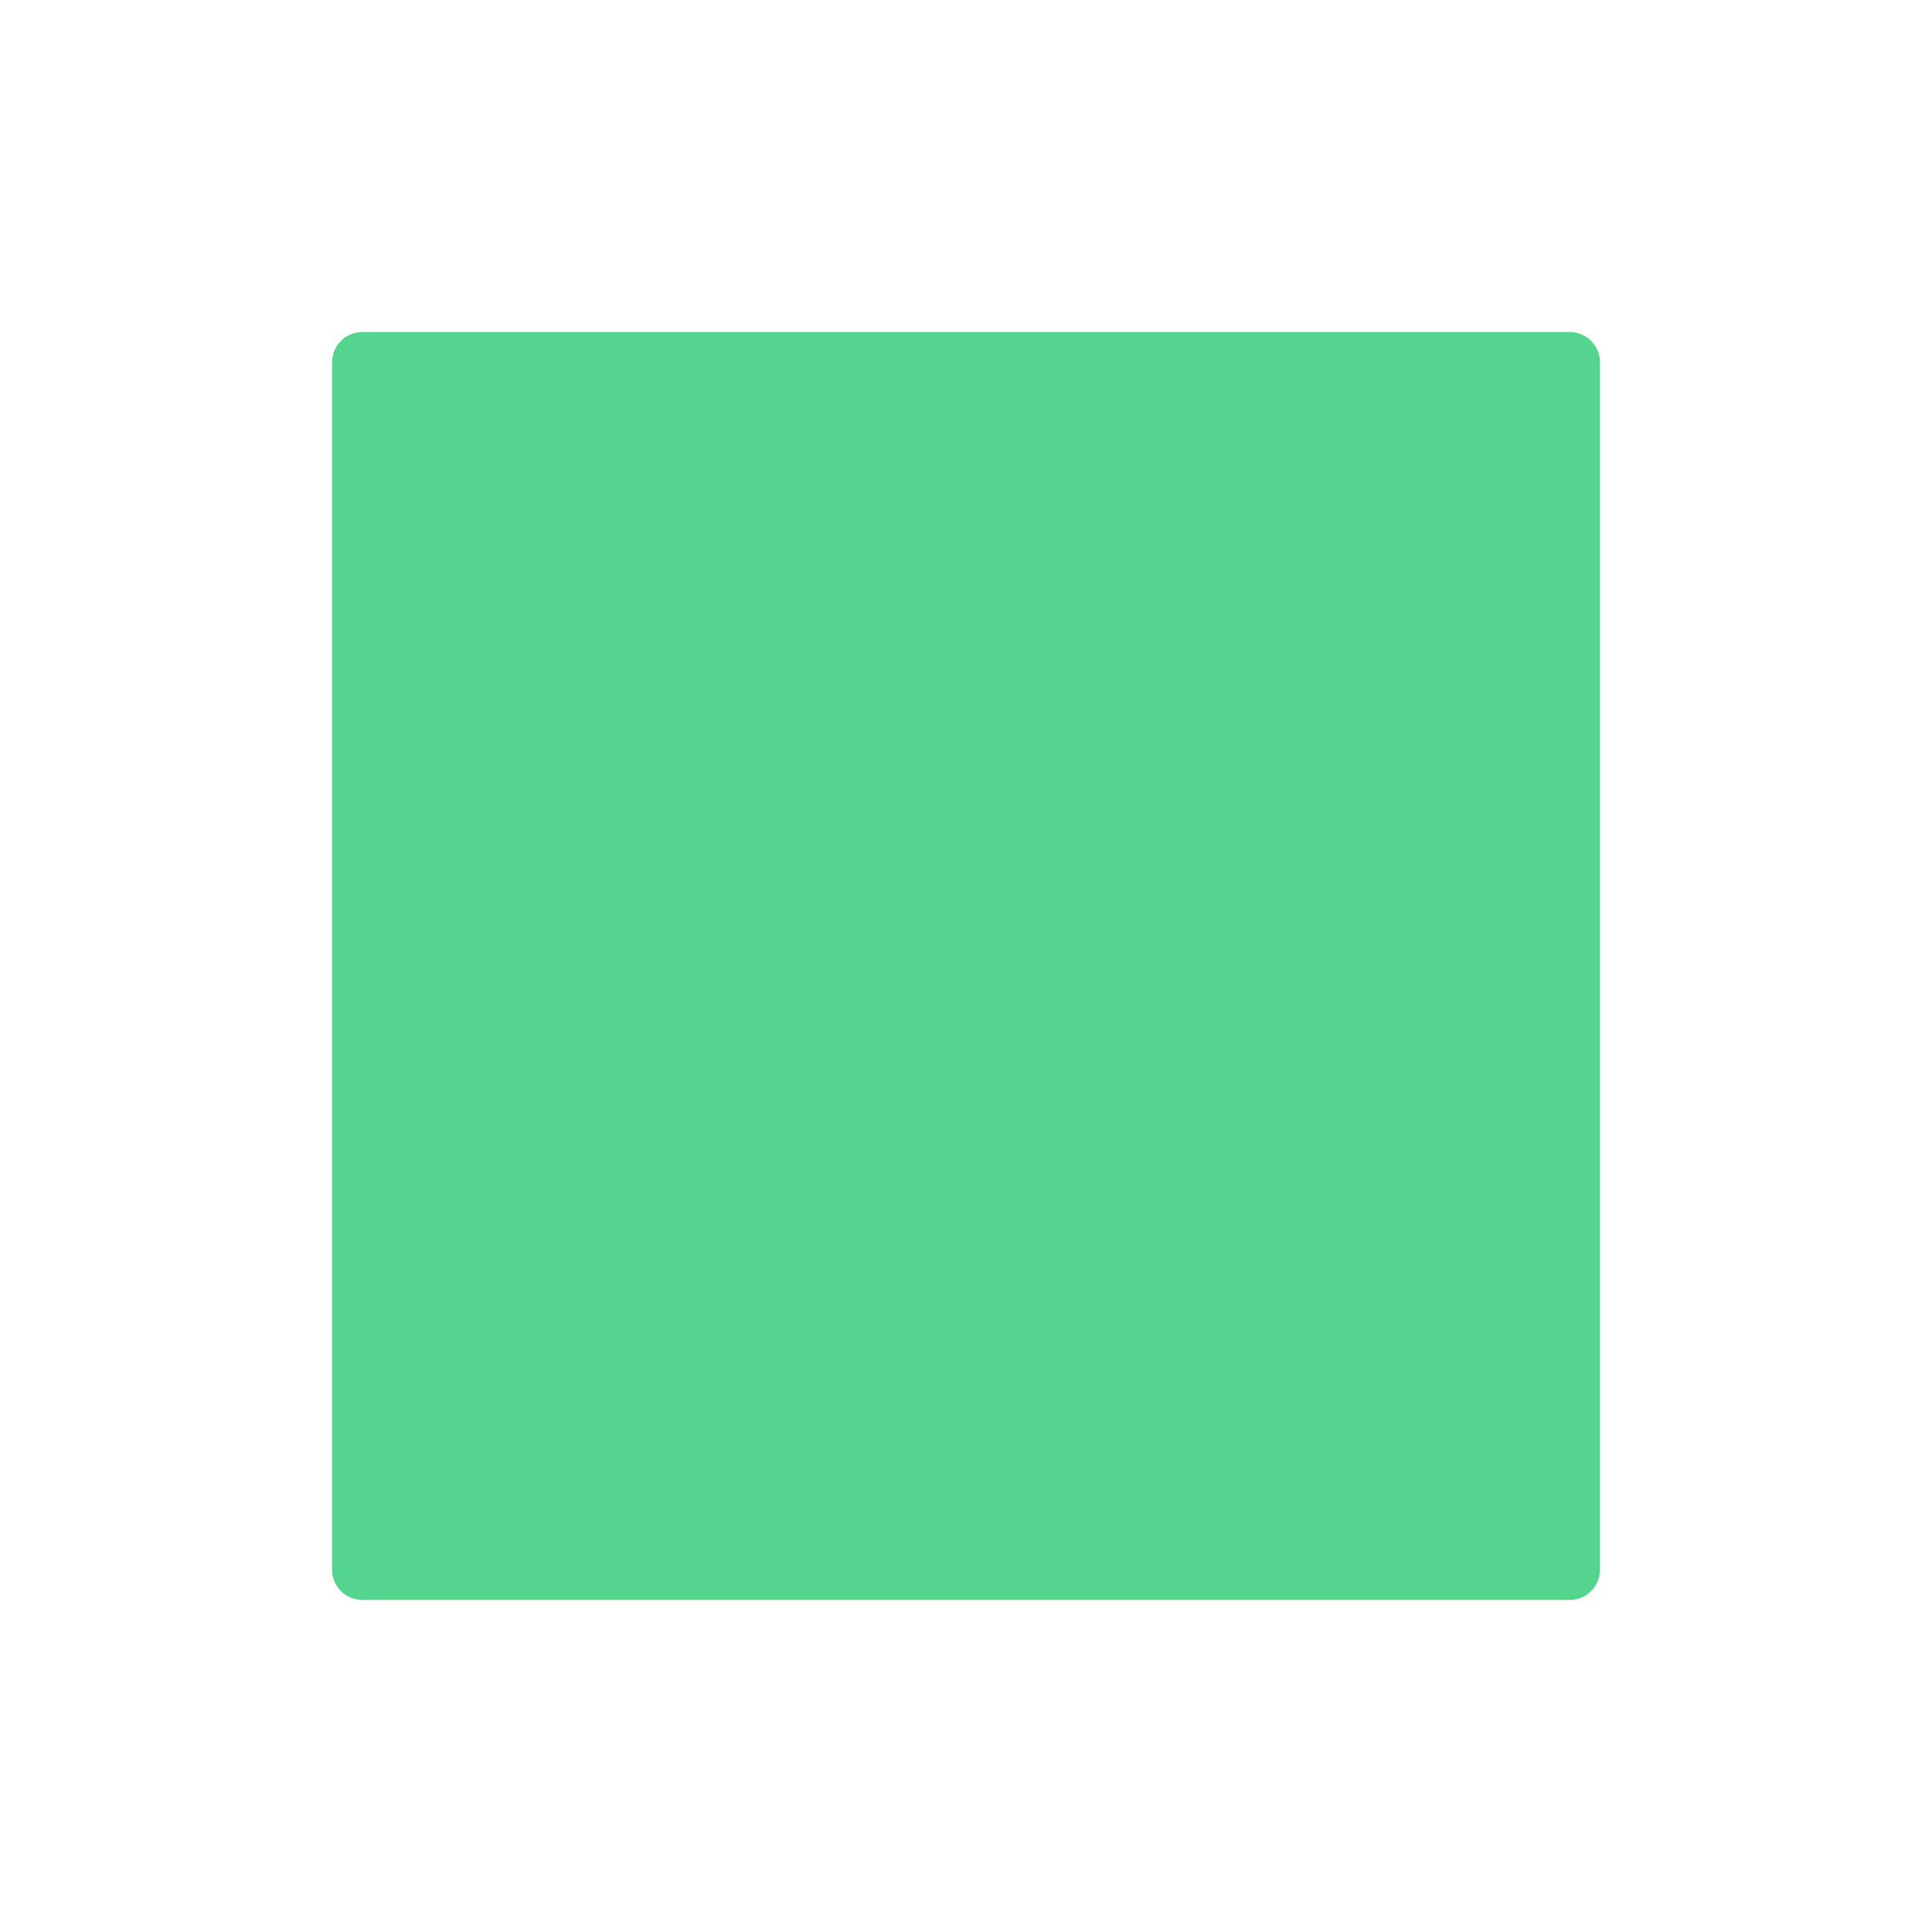
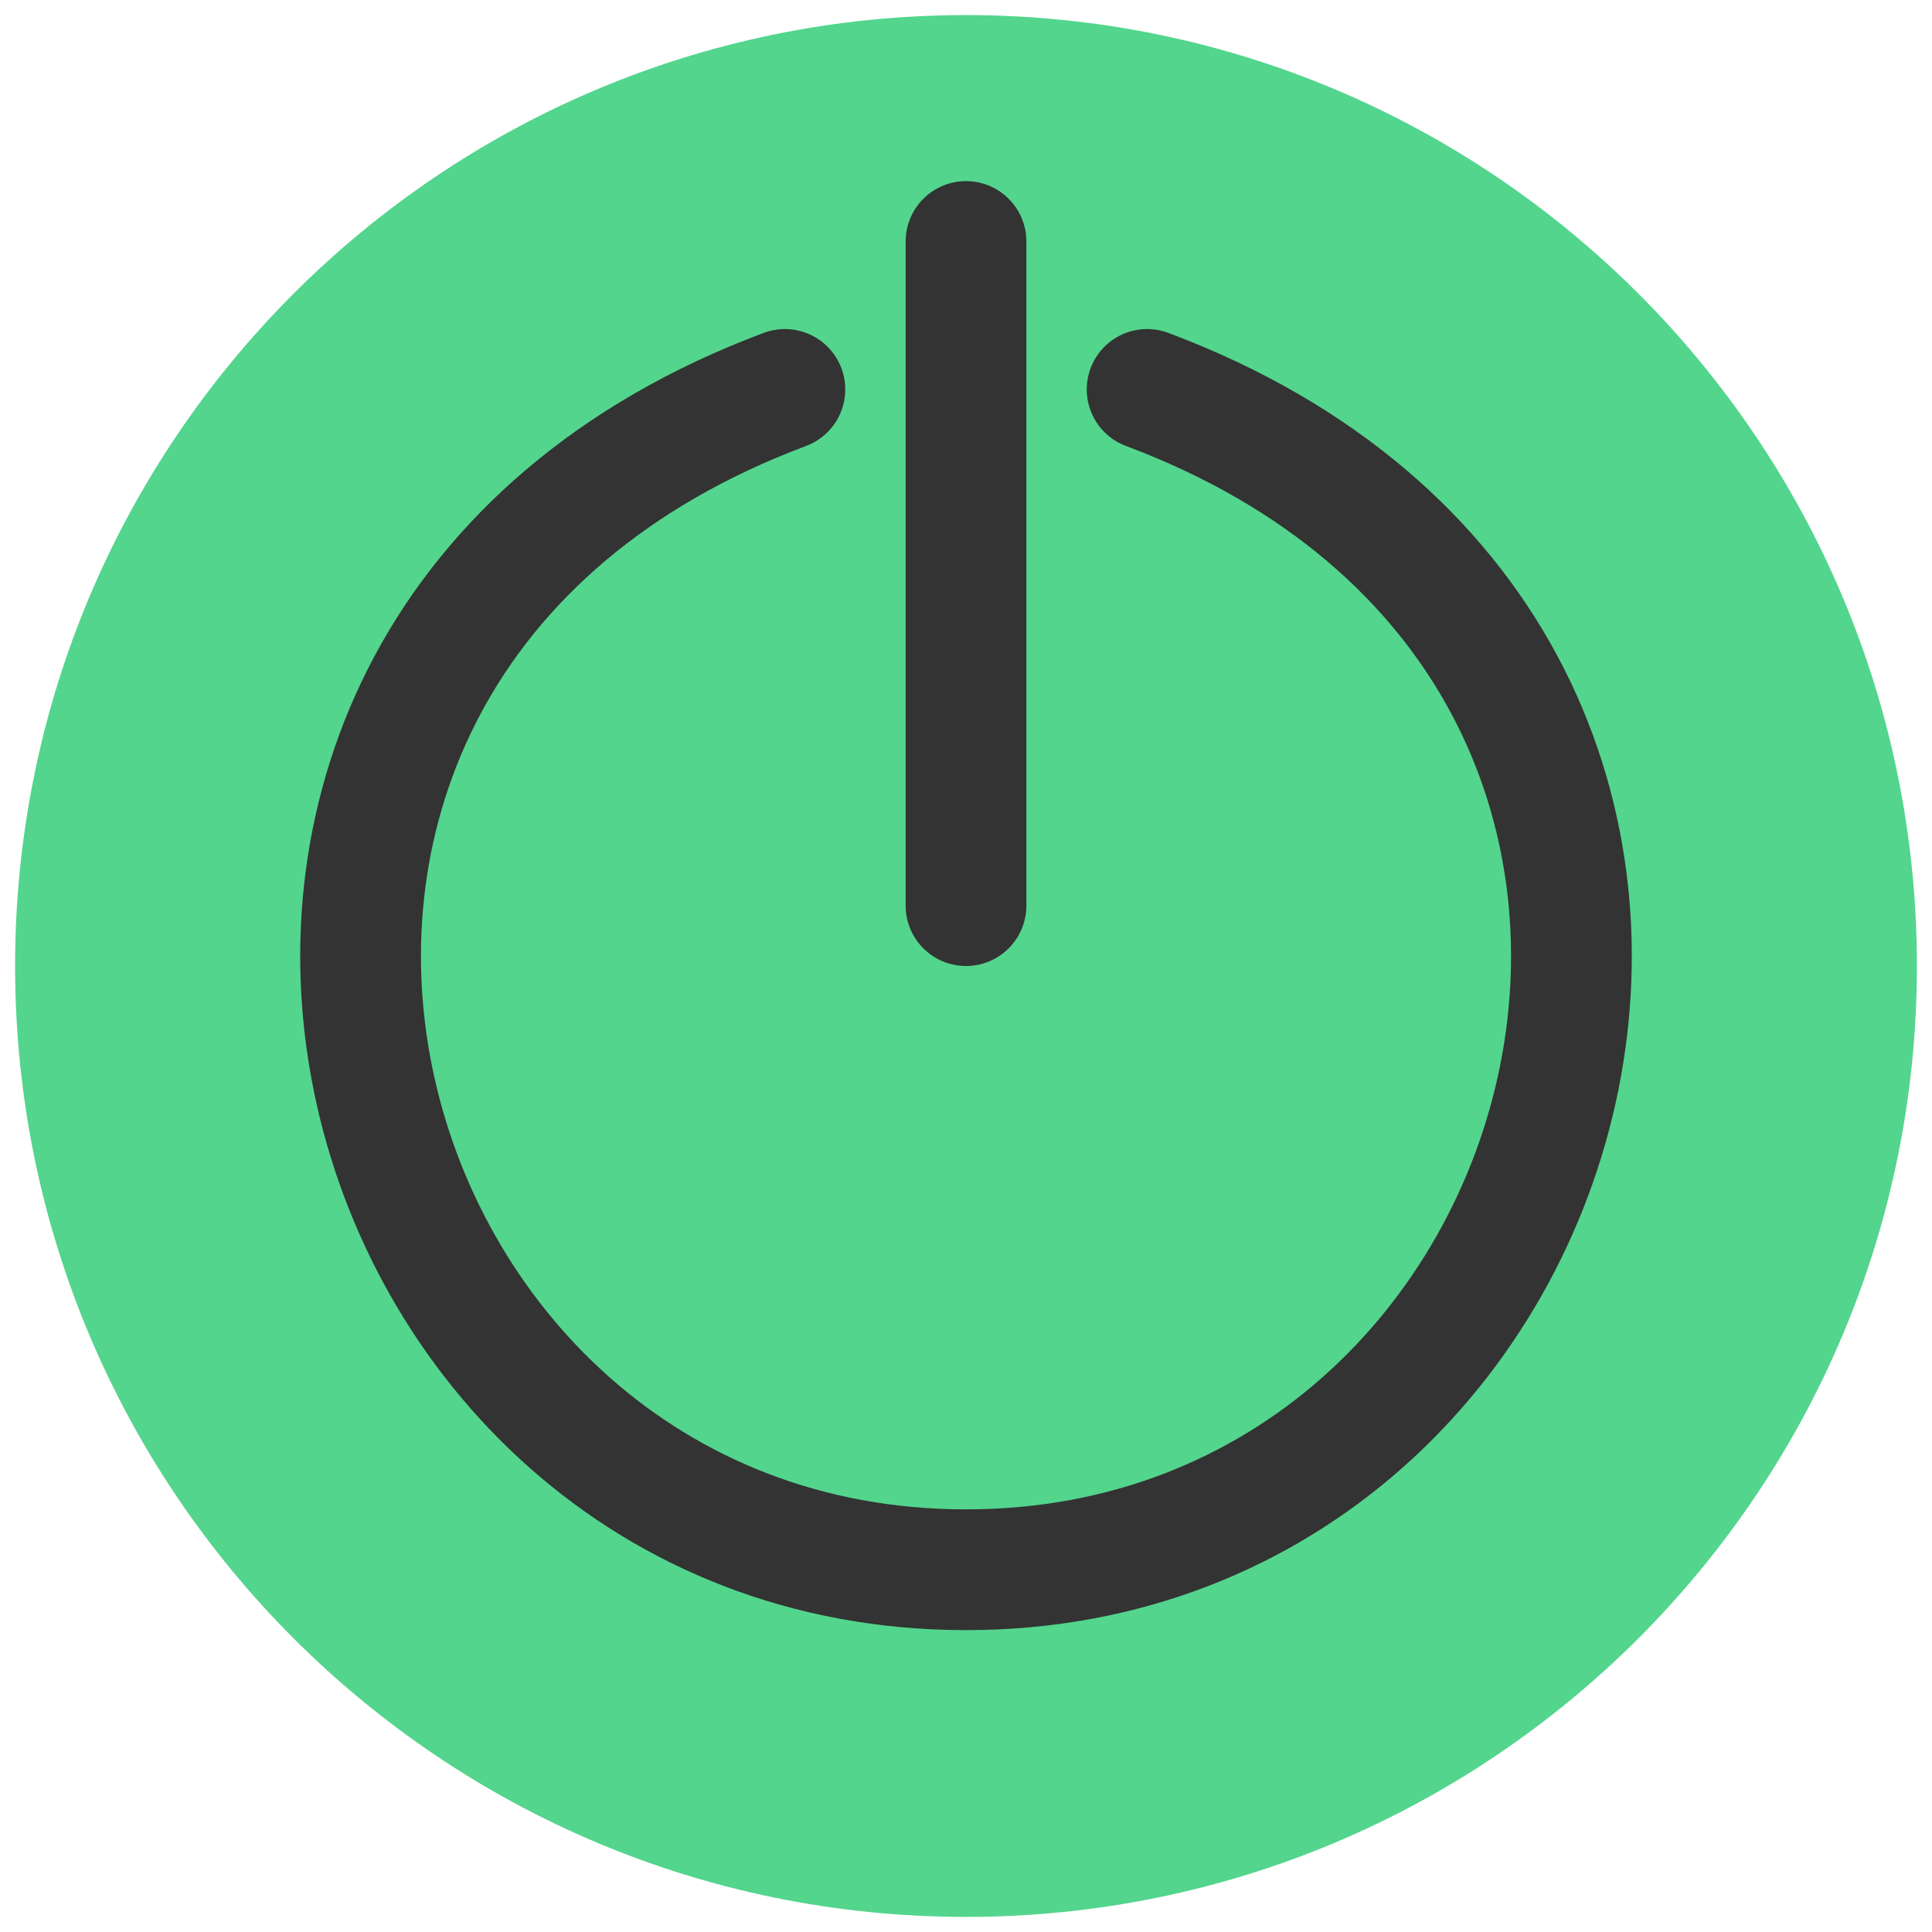
- <svg xmlns="http://www.w3.org/2000/svg" viewBox="0 0 64 64" fill="#53d58d" stroke="#53d58d" stroke-width="2" stroke-linejoin="round">
-   <path d="M12 12 l40 0 l0 40 l-40 0z" />
+ <svg xmlns="http://www.w3.org/2000/svg" viewBox="0 0 64 64" fill="none" stroke="#53d58d" stroke-linecap="round">
+   <circle cx="32" cy="32" r="31" fill="#53d58d" />
+   <g stroke="#333" stroke-width="4">
+     <path d="M38 12.9 c23.2 8.7 15.2 39.1 -6 39.1 c-21.2 0 -29.2 -30.4 -6 -39.1" opacity="1.5" />
+     <path d="M32 8 v22" />
+   </g>
</svg>
